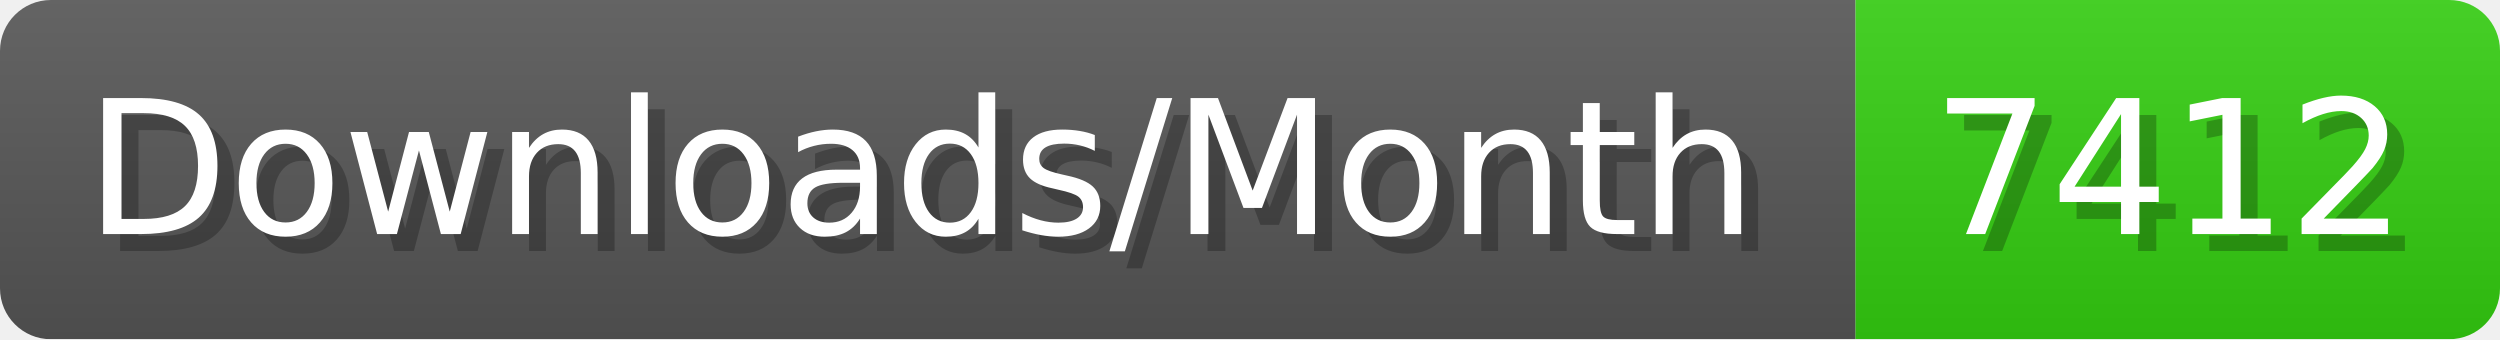
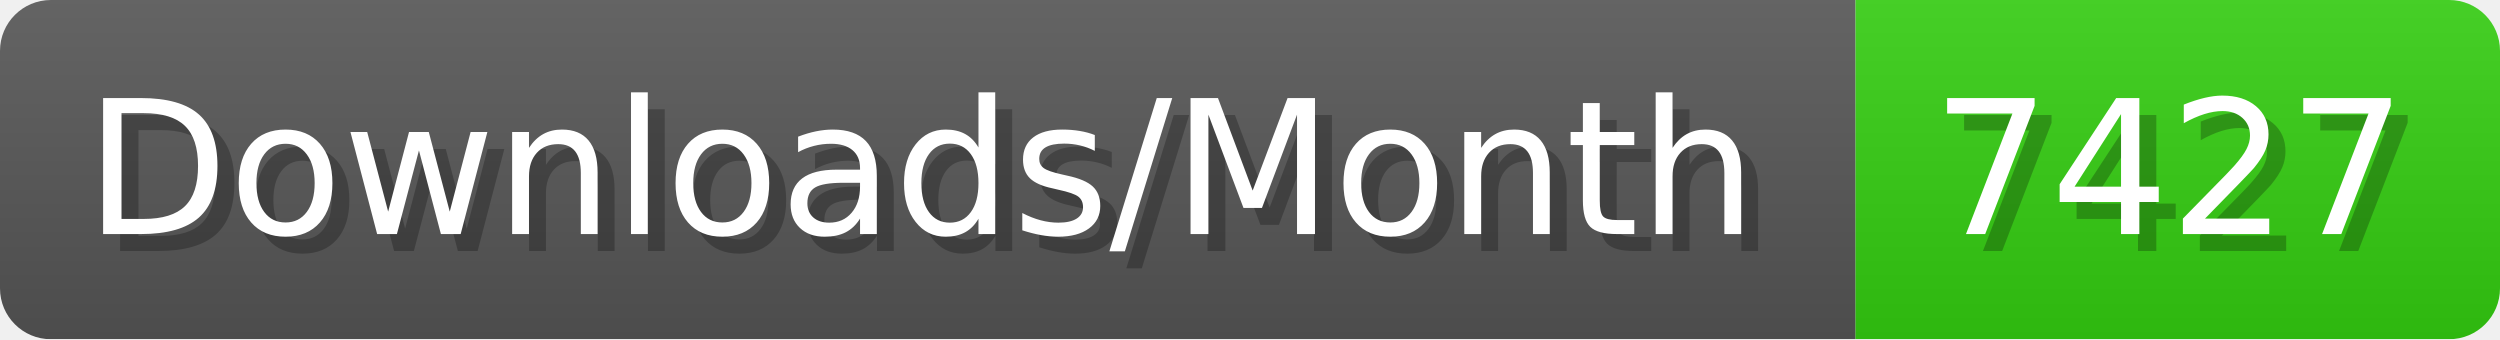
- <svg xmlns="http://www.w3.org/2000/svg" width="147.4" height="20" viewBox="0 0 1474 200" role="img" aria-label="Downloads/Month: 7412">
+ <svg xmlns="http://www.w3.org/2000/svg" width="147.4" height="20" viewBox="0 0 1474 200" role="img" aria-label="Downloads/Month: 7427">
  <linearGradient id="YlXUI" x2="0" y2="100%">
    <stop offset="0" stop-opacity=".1" stop-color="#EEE" />
    <stop offset="1" stop-opacity=".1" />
  </linearGradient>
  <mask id="JHhop">
    <rect width="1474" height="200" rx="30" fill="#FFF" />
  </mask>
  <g mask="url(#JHhop)">
    <rect width="1094" height="200" fill="#555" />
    <rect width="380" height="200" fill="#3C1" x="1094" />
    <rect width="1474" height="200" fill="url(#YlXUI)" />
  </g>
  <g aria-hidden="true" fill="#fff" text-anchor="start" font-family="Verdana,DejaVu Sans,sans-serif" font-size="110">
    <text x="60" y="148" textLength="994" fill="#000" opacity="0.25">Downloads/Month</text>
    <text x="50" y="138" textLength="994">Downloads/Month</text>
-     <text x="1149" y="148" textLength="280" fill="#000" opacity="0.25">7412</text>
-     <text x="1139" y="138" textLength="280">7412</text>
+     <text x="1149" y="148" textLength="280" fill="#000" opacity="0.25">7427</text>
+     <text x="1139" y="138" textLength="280">7427</text>
  </g>
</svg>
